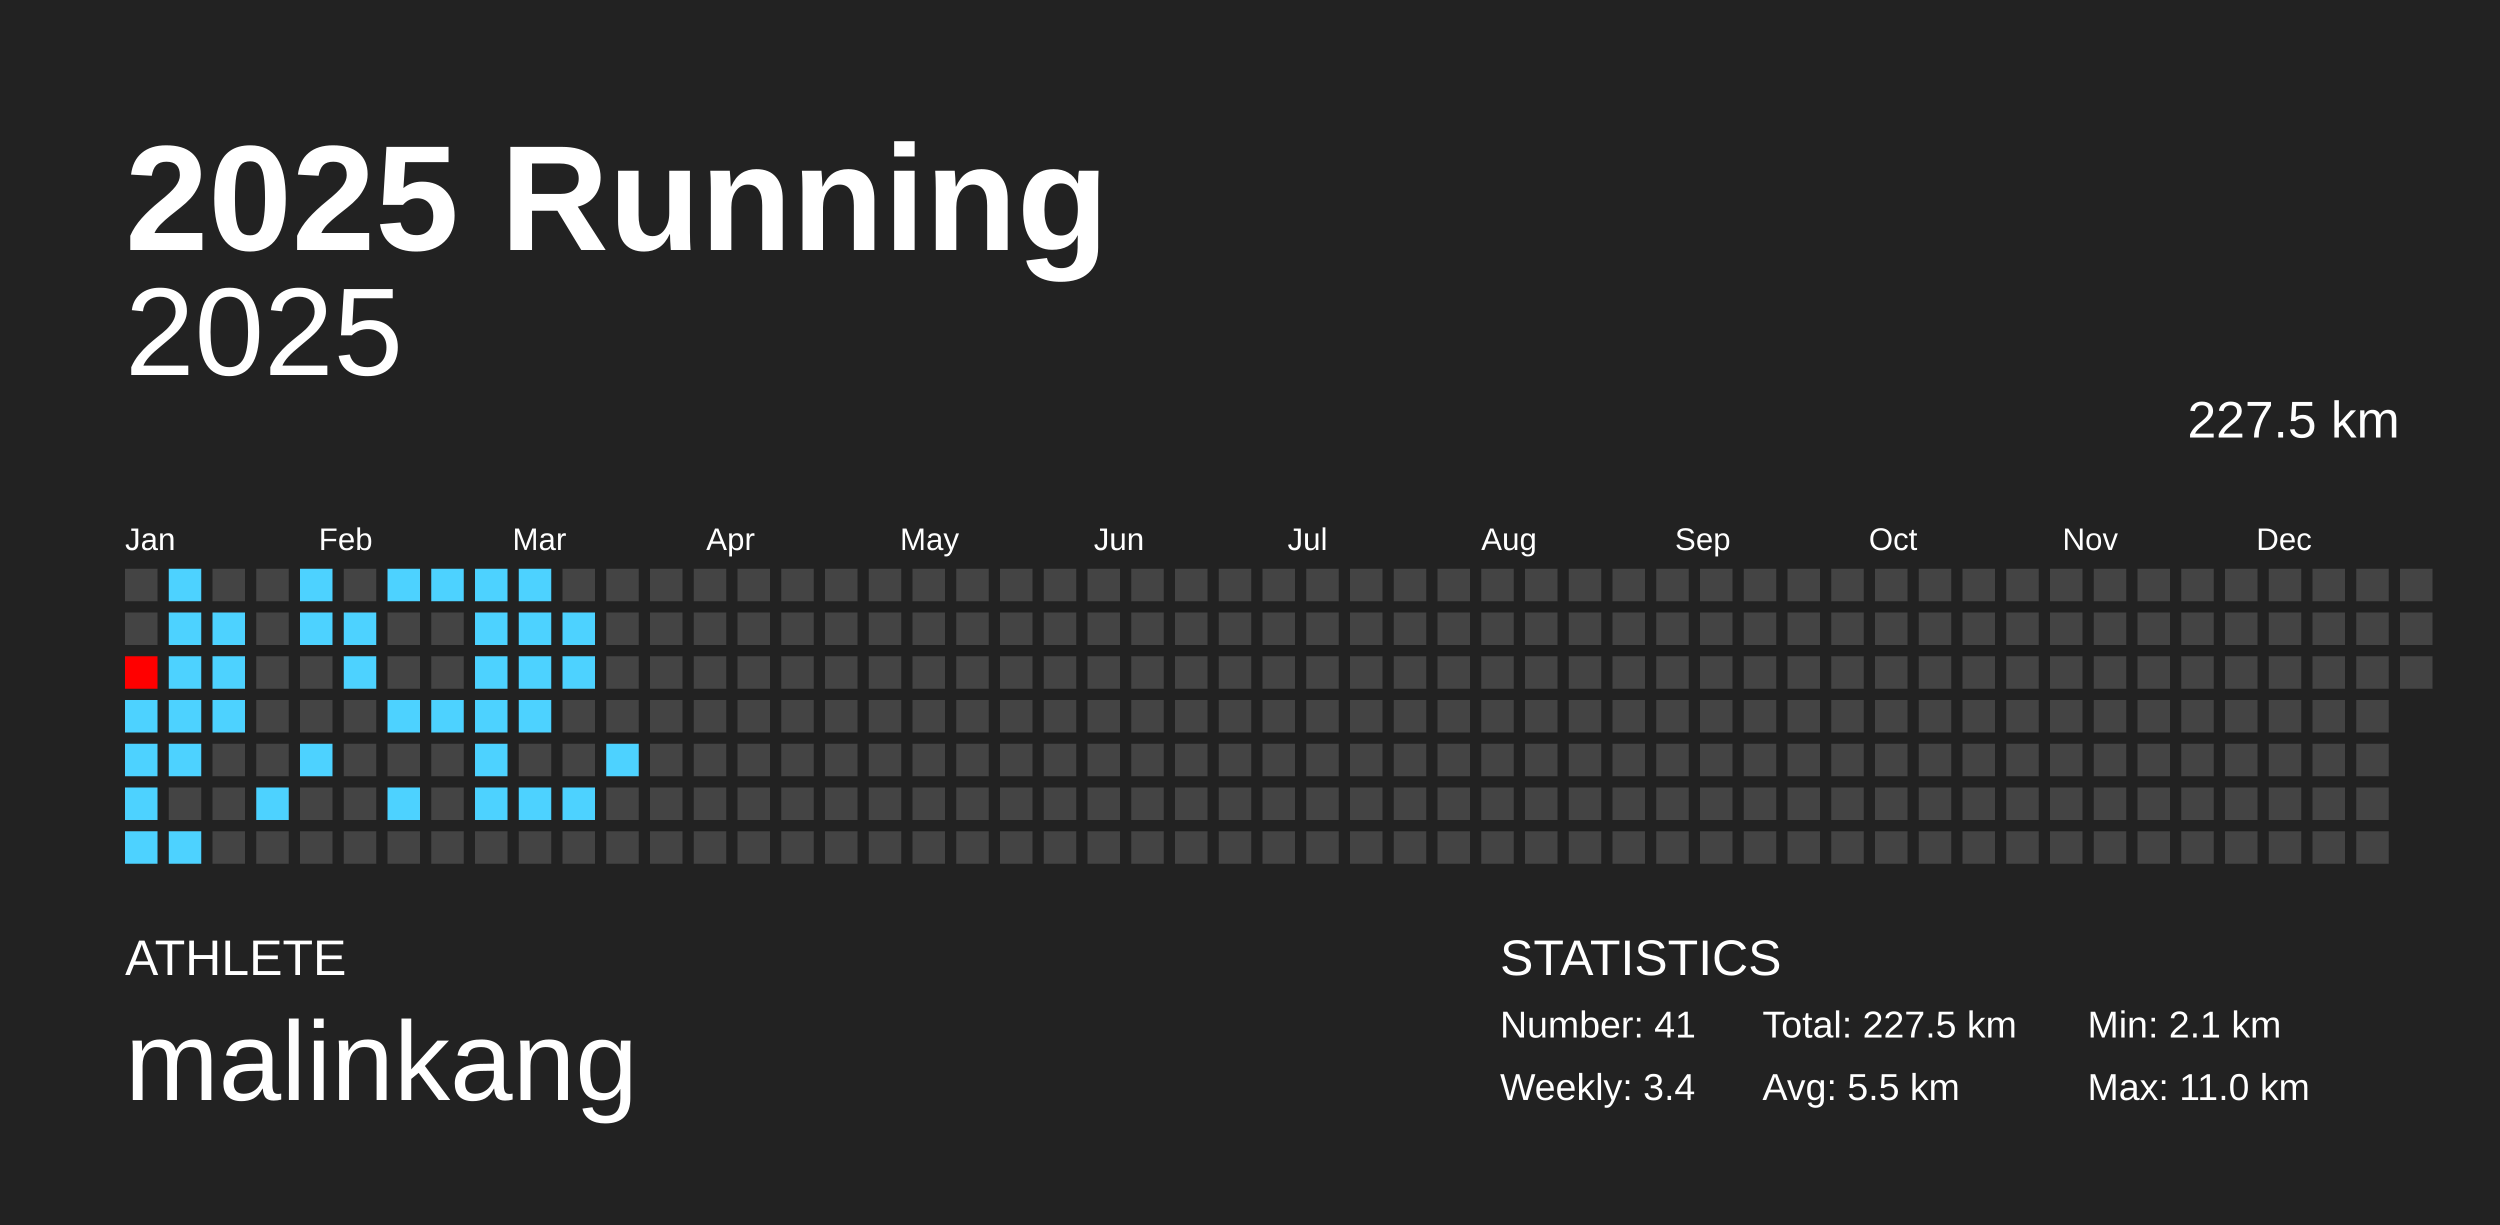
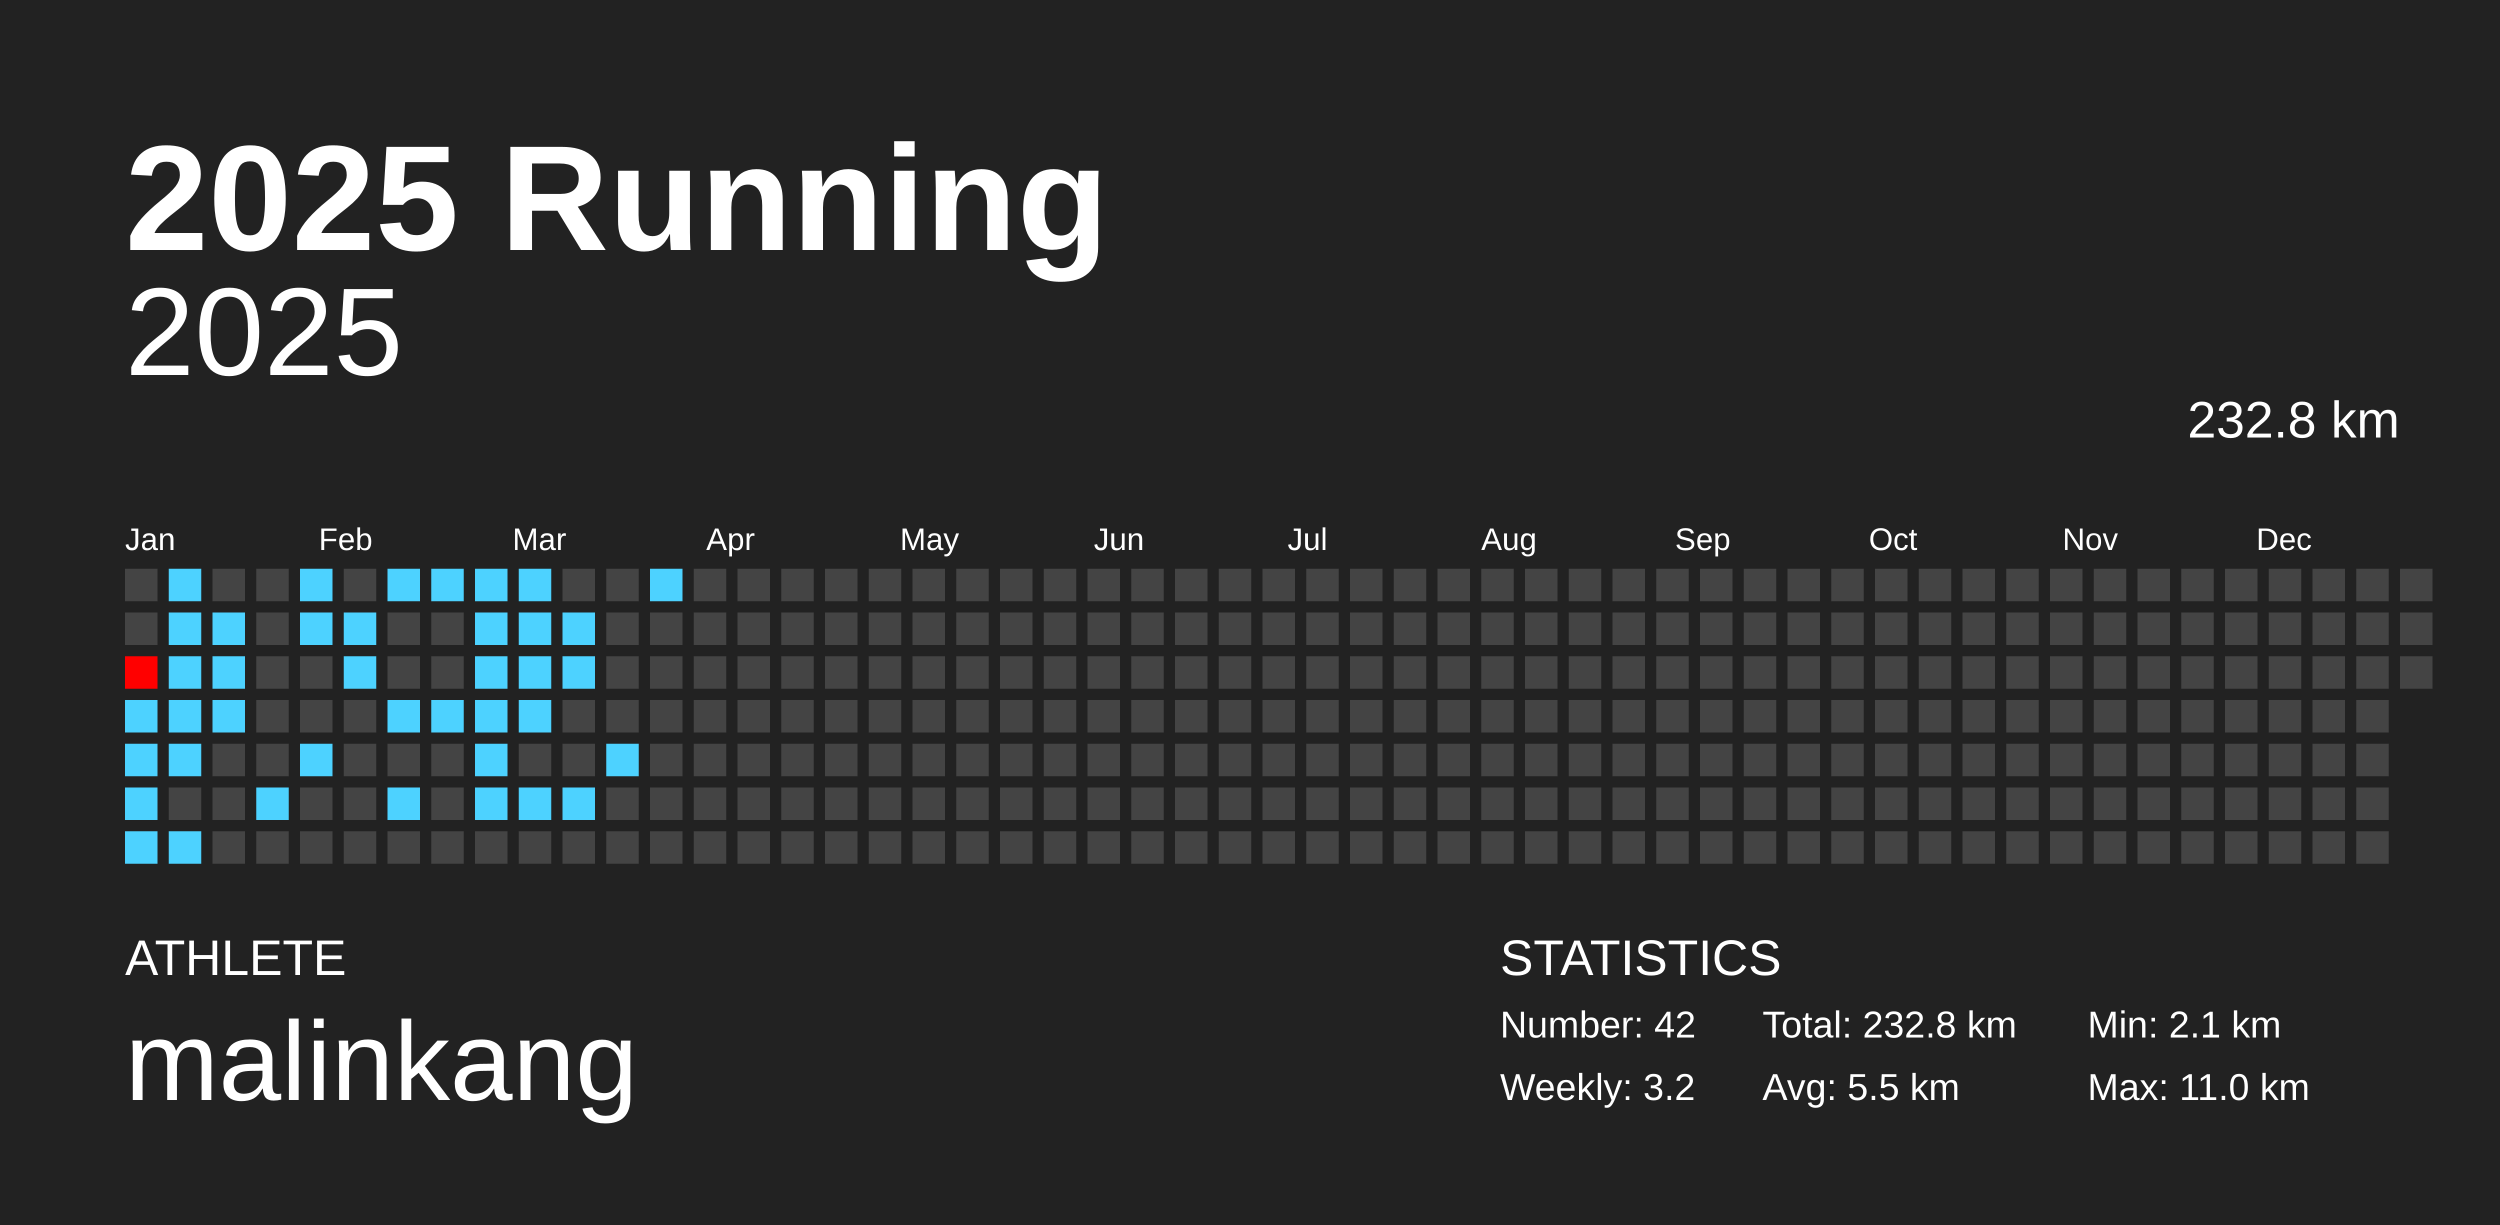
<svg xmlns="http://www.w3.org/2000/svg" baseProfile="full" height="98mm" version="1.1" viewBox="0,0,200,98" width="200mm">
  <defs />
  <rect fill="#222222" height="98" width="200" x="0" y="0" />
  <text fill="#FFFFFF" style="font-size:12px; font-family:Arial; font-weight:bold;" x="10" y="20">2025 Running</text>
  <text fill="#FFFFFF" style="font-size:4px; font-family:Arial" x="10" y="78">ATHLETE</text>
  <text fill="#FFFFFF" style="font-size:9px; font-family:Arial" x="10" y="88">malinkang</text>
  <text fill="#FFFFFF" style="font-size:4px; font-family:Arial" x="120" y="78">STATISTICS</text>
-   <text fill="#FFFFFF" style="font-size:3px; font-family:Arial" x="120" y="83">Number: 41</text>
-   <text fill="#FFFFFF" style="font-size:3px; font-family:Arial" x="120" y="88">Weekly: 3.4</text>
-   <text fill="#FFFFFF" style="font-size:3px; font-family:Arial" x="141" y="83">Total: 227.5 km</text>
+   <text fill="#FFFFFF" style="font-size:3px; font-family:Arial" x="120" y="83">Number: 42</text>
+   <text fill="#FFFFFF" style="font-size:3px; font-family:Arial" x="120" y="88">Weekly: 3.2</text>
+   <text fill="#FFFFFF" style="font-size:3px; font-family:Arial" x="141" y="83">Total: 232.8 km</text>
  <text fill="#FFFFFF" style="font-size:3px; font-family:Arial" x="141" y="88">Avg: 5.5 km</text>
  <text fill="#FFFFFF" style="font-size:3px; font-family:Arial" x="167" y="83">Min: 2.1 km</text>
  <text fill="#FFFFFF" style="font-size:3px; font-family:Arial" x="167" y="88">Max: 11.0 km</text>
  <text alignment-baseline="hanging" fill="#FFFFFF" style="font-size:10.0px; font-family:Arial;" x="10" y="30">2025</text>
-   <text alignment-baseline="hanging" fill="#FFFFFF" style="font-size:4.125px; font-family:Arial;" x="175" y="35">227.5 km</text>
+   <text alignment-baseline="hanging" fill="#FFFFFF" style="font-size:4.125px; font-family:Arial;" x="175" y="35">232.8 km</text>
  <text fill="#FFFFFF" style="font-size:2.5px; font-family:Arial" x="10.0" y="44">Jan</text>
  <text fill="#FFFFFF" style="font-size:2.5px; font-family:Arial" x="25.5" y="44">Feb</text>
  <text fill="#FFFFFF" style="font-size:2.5px; font-family:Arial" x="41.0" y="44">Mar</text>
  <text fill="#FFFFFF" style="font-size:2.5px; font-family:Arial" x="56.5" y="44">Apr</text>
  <text fill="#FFFFFF" style="font-size:2.5px; font-family:Arial" x="72.0" y="44">May</text>
  <text fill="#FFFFFF" style="font-size:2.5px; font-family:Arial" x="87.5" y="44">Jun</text>
  <text fill="#FFFFFF" style="font-size:2.5px; font-family:Arial" x="103.0" y="44">Jul</text>
  <text fill="#FFFFFF" style="font-size:2.5px; font-family:Arial" x="118.5" y="44">Aug</text>
  <text fill="#FFFFFF" style="font-size:2.5px; font-family:Arial" x="134.0" y="44">Sep</text>
  <text fill="#FFFFFF" style="font-size:2.5px; font-family:Arial" x="149.5" y="44">Oct</text>
  <text fill="#FFFFFF" style="font-size:2.5px; font-family:Arial" x="165.0" y="44">Nov</text>
  <text fill="#FFFFFF" style="font-size:2.5px; font-family:Arial" x="180.5" y="44">Dec</text>
  <rect fill="#444444" height="2.6" width="2.6" x="10.0" y="45.5" />
  <rect fill="#444444" height="2.6" width="2.6" x="10.0" y="49.0" />
  <rect fill="#ff0000" height="2.6" width="2.6" x="10.0" y="52.5" />
  <rect fill="#4dd2ff" height="2.6" width="2.6" x="10.0" y="56.0" />
  <rect fill="#4dd2ff" height="2.6" width="2.6" x="10.0" y="59.5" />
  <rect fill="#4dd2ff" height="2.6" width="2.6" x="10.0" y="63.0" />
  <rect fill="#4dd2ff" height="2.6" width="2.6" x="10.0" y="66.5" />
  <rect fill="#4dd2ff" height="2.6" width="2.6" x="13.5" y="45.5" />
  <rect fill="#4dd2ff" height="2.6" width="2.6" x="13.5" y="49.0" />
  <rect fill="#4dd2ff" height="2.6" width="2.6" x="13.5" y="52.5" />
  <rect fill="#4dd2ff" height="2.6" width="2.6" x="13.5" y="56.0" />
  <rect fill="#4dd2ff" height="2.6" width="2.6" x="13.5" y="59.5" />
  <rect fill="#444444" height="2.6" width="2.6" x="13.5" y="63.0" />
  <rect fill="#4dd2ff" height="2.6" width="2.6" x="13.5" y="66.5" />
  <rect fill="#444444" height="2.6" width="2.6" x="17.0" y="45.5" />
  <rect fill="#4dd2ff" height="2.6" width="2.6" x="17.0" y="49.0" />
  <rect fill="#4dd2ff" height="2.6" width="2.6" x="17.0" y="52.5" />
  <rect fill="#4dd2ff" height="2.6" width="2.6" x="17.0" y="56.0" />
  <rect fill="#444444" height="2.6" width="2.6" x="17.0" y="59.5" />
  <rect fill="#444444" height="2.6" width="2.6" x="17.0" y="63.0" />
  <rect fill="#444444" height="2.6" width="2.6" x="17.0" y="66.5" />
  <rect fill="#444444" height="2.6" width="2.6" x="20.5" y="45.5" />
  <rect fill="#444444" height="2.6" width="2.6" x="20.5" y="49.0" />
  <rect fill="#444444" height="2.6" width="2.6" x="20.5" y="52.5" />
  <rect fill="#444444" height="2.6" width="2.6" x="20.5" y="56.0" />
  <rect fill="#444444" height="2.6" width="2.6" x="20.5" y="59.5" />
  <rect fill="#4dd2ff" height="2.6" width="2.6" x="20.5" y="63.0" />
  <rect fill="#444444" height="2.6" width="2.6" x="20.5" y="66.5" />
  <rect fill="#4dd2ff" height="2.6" width="2.6" x="24.0" y="45.5" />
  <rect fill="#4dd2ff" height="2.6" width="2.6" x="24.0" y="49.0" />
  <rect fill="#444444" height="2.6" width="2.6" x="24.0" y="52.5" />
  <rect fill="#444444" height="2.6" width="2.6" x="24.0" y="56.0" />
  <rect fill="#4dd2ff" height="2.6" width="2.6" x="24.0" y="59.5" />
  <rect fill="#444444" height="2.6" width="2.6" x="24.0" y="63.0" />
  <rect fill="#444444" height="2.6" width="2.6" x="24.0" y="66.5" />
  <rect fill="#444444" height="2.6" width="2.6" x="27.5" y="45.5" />
  <rect fill="#4dd2ff" height="2.6" width="2.6" x="27.5" y="49.0" />
  <rect fill="#4dd2ff" height="2.6" width="2.6" x="27.5" y="52.5" />
  <rect fill="#444444" height="2.6" width="2.6" x="27.5" y="56.0" />
  <rect fill="#444444" height="2.6" width="2.6" x="27.5" y="59.5" />
  <rect fill="#444444" height="2.6" width="2.6" x="27.5" y="63.0" />
  <rect fill="#444444" height="2.6" width="2.6" x="27.5" y="66.5" />
  <rect fill="#4dd2ff" height="2.6" width="2.6" x="31.0" y="45.5" />
  <rect fill="#444444" height="2.6" width="2.6" x="31.0" y="49.0" />
  <rect fill="#444444" height="2.6" width="2.6" x="31.0" y="52.5" />
  <rect fill="#4dd2ff" height="2.6" width="2.6" x="31.0" y="56.0" />
  <rect fill="#444444" height="2.6" width="2.6" x="31.0" y="59.5" />
  <rect fill="#4dd2ff" height="2.6" width="2.6" x="31.0" y="63.0" />
  <rect fill="#444444" height="2.6" width="2.6" x="31.0" y="66.5" />
  <rect fill="#4dd2ff" height="2.6" width="2.6" x="34.5" y="45.5" />
  <rect fill="#444444" height="2.6" width="2.6" x="34.5" y="49.0" />
  <rect fill="#444444" height="2.6" width="2.6" x="34.5" y="52.5" />
  <rect fill="#4dd2ff" height="2.6" width="2.6" x="34.5" y="56.0" />
  <rect fill="#444444" height="2.6" width="2.6" x="34.5" y="59.5" />
  <rect fill="#444444" height="2.6" width="2.6" x="34.5" y="63.0" />
  <rect fill="#444444" height="2.6" width="2.6" x="34.5" y="66.5" />
  <rect fill="#4dd2ff" height="2.6" width="2.6" x="38.0" y="45.5" />
  <rect fill="#4dd2ff" height="2.6" width="2.6" x="38.0" y="49.0" />
  <rect fill="#4dd2ff" height="2.6" width="2.6" x="38.0" y="52.5" />
  <rect fill="#4dd2ff" height="2.6" width="2.6" x="38.0" y="56.0" />
  <rect fill="#4dd2ff" height="2.6" width="2.6" x="38.0" y="59.5" />
  <rect fill="#4dd2ff" height="2.6" width="2.6" x="38.0" y="63.0" />
  <rect fill="#444444" height="2.6" width="2.6" x="38.0" y="66.5" />
  <rect fill="#4dd2ff" height="2.6" width="2.6" x="41.5" y="45.5" />
  <rect fill="#4dd2ff" height="2.6" width="2.6" x="41.5" y="49.0" />
  <rect fill="#4dd2ff" height="2.6" width="2.6" x="41.5" y="52.5" />
  <rect fill="#4dd2ff" height="2.6" width="2.6" x="41.5" y="56.0" />
  <rect fill="#444444" height="2.6" width="2.6" x="41.5" y="59.5" />
  <rect fill="#4dd2ff" height="2.6" width="2.6" x="41.5" y="63.0" />
  <rect fill="#444444" height="2.6" width="2.6" x="41.5" y="66.5" />
  <rect fill="#444444" height="2.6" width="2.6" x="45.0" y="45.5" />
  <rect fill="#4dd2ff" height="2.6" width="2.6" x="45.0" y="49.0" />
  <rect fill="#4dd2ff" height="2.6" width="2.6" x="45.0" y="52.5" />
  <rect fill="#444444" height="2.6" width="2.6" x="45.0" y="56.0" />
  <rect fill="#444444" height="2.6" width="2.6" x="45.0" y="59.5" />
  <rect fill="#4dd2ff" height="2.6" width="2.6" x="45.0" y="63.0" />
  <rect fill="#444444" height="2.6" width="2.6" x="45.0" y="66.5" />
  <rect fill="#444444" height="2.6" width="2.6" x="48.5" y="45.5" />
  <rect fill="#444444" height="2.6" width="2.6" x="48.5" y="49.0" />
  <rect fill="#444444" height="2.6" width="2.6" x="48.5" y="52.5" />
  <rect fill="#444444" height="2.6" width="2.6" x="48.5" y="56.0" />
  <rect fill="#4dd2ff" height="2.6" width="2.6" x="48.5" y="59.5" />
  <rect fill="#444444" height="2.6" width="2.6" x="48.5" y="63.0" />
  <rect fill="#444444" height="2.6" width="2.6" x="48.5" y="66.5" />
-   <rect fill="#444444" height="2.6" width="2.6" x="52.0" y="45.5" />
+   <rect fill="#4dd2ff" height="2.6" width="2.6" x="52.0" y="45.5" />
  <rect fill="#444444" height="2.6" width="2.6" x="52.0" y="49.0" />
  <rect fill="#444444" height="2.6" width="2.6" x="52.0" y="52.5" />
  <rect fill="#444444" height="2.6" width="2.6" x="52.0" y="56.0" />
  <rect fill="#444444" height="2.6" width="2.6" x="52.0" y="59.5" />
  <rect fill="#444444" height="2.6" width="2.6" x="52.0" y="63.0" />
  <rect fill="#444444" height="2.6" width="2.6" x="52.0" y="66.5" />
  <rect fill="#444444" height="2.6" width="2.6" x="55.5" y="45.5" />
  <rect fill="#444444" height="2.6" width="2.6" x="55.5" y="49.0" />
  <rect fill="#444444" height="2.6" width="2.6" x="55.5" y="52.5" />
  <rect fill="#444444" height="2.6" width="2.6" x="55.5" y="56.0" />
  <rect fill="#444444" height="2.6" width="2.6" x="55.5" y="59.5" />
  <rect fill="#444444" height="2.6" width="2.6" x="55.5" y="63.0" />
  <rect fill="#444444" height="2.6" width="2.6" x="55.5" y="66.5" />
  <rect fill="#444444" height="2.6" width="2.6" x="59.0" y="45.5" />
  <rect fill="#444444" height="2.6" width="2.6" x="59.0" y="49.0" />
  <rect fill="#444444" height="2.6" width="2.6" x="59.0" y="52.5" />
  <rect fill="#444444" height="2.6" width="2.6" x="59.0" y="56.0" />
  <rect fill="#444444" height="2.6" width="2.6" x="59.0" y="59.5" />
  <rect fill="#444444" height="2.6" width="2.6" x="59.0" y="63.0" />
  <rect fill="#444444" height="2.6" width="2.6" x="59.0" y="66.5" />
  <rect fill="#444444" height="2.6" width="2.6" x="62.5" y="45.5" />
  <rect fill="#444444" height="2.6" width="2.6" x="62.5" y="49.0" />
  <rect fill="#444444" height="2.6" width="2.6" x="62.5" y="52.5" />
  <rect fill="#444444" height="2.6" width="2.6" x="62.5" y="56.0" />
  <rect fill="#444444" height="2.6" width="2.6" x="62.5" y="59.5" />
  <rect fill="#444444" height="2.6" width="2.6" x="62.5" y="63.0" />
  <rect fill="#444444" height="2.6" width="2.6" x="62.5" y="66.5" />
  <rect fill="#444444" height="2.6" width="2.6" x="66.0" y="45.5" />
  <rect fill="#444444" height="2.6" width="2.6" x="66.0" y="49.0" />
  <rect fill="#444444" height="2.6" width="2.6" x="66.0" y="52.5" />
  <rect fill="#444444" height="2.6" width="2.6" x="66.0" y="56.0" />
  <rect fill="#444444" height="2.6" width="2.6" x="66.0" y="59.5" />
  <rect fill="#444444" height="2.6" width="2.6" x="66.0" y="63.0" />
  <rect fill="#444444" height="2.6" width="2.6" x="66.0" y="66.5" />
  <rect fill="#444444" height="2.6" width="2.6" x="69.5" y="45.5" />
  <rect fill="#444444" height="2.6" width="2.6" x="69.5" y="49.0" />
  <rect fill="#444444" height="2.6" width="2.6" x="69.5" y="52.5" />
  <rect fill="#444444" height="2.6" width="2.6" x="69.5" y="56.0" />
  <rect fill="#444444" height="2.6" width="2.6" x="69.5" y="59.5" />
  <rect fill="#444444" height="2.6" width="2.6" x="69.5" y="63.0" />
  <rect fill="#444444" height="2.6" width="2.6" x="69.5" y="66.5" />
  <rect fill="#444444" height="2.6" width="2.6" x="73.0" y="45.5" />
  <rect fill="#444444" height="2.6" width="2.6" x="73.0" y="49.0" />
  <rect fill="#444444" height="2.6" width="2.6" x="73.0" y="52.5" />
  <rect fill="#444444" height="2.6" width="2.6" x="73.0" y="56.0" />
  <rect fill="#444444" height="2.6" width="2.6" x="73.0" y="59.5" />
  <rect fill="#444444" height="2.6" width="2.6" x="73.0" y="63.0" />
  <rect fill="#444444" height="2.6" width="2.6" x="73.0" y="66.5" />
  <rect fill="#444444" height="2.6" width="2.6" x="76.5" y="45.5" />
  <rect fill="#444444" height="2.6" width="2.6" x="76.5" y="49.0" />
  <rect fill="#444444" height="2.6" width="2.6" x="76.5" y="52.5" />
  <rect fill="#444444" height="2.6" width="2.6" x="76.5" y="56.0" />
  <rect fill="#444444" height="2.6" width="2.6" x="76.5" y="59.5" />
  <rect fill="#444444" height="2.6" width="2.6" x="76.5" y="63.0" />
  <rect fill="#444444" height="2.6" width="2.6" x="76.5" y="66.5" />
  <rect fill="#444444" height="2.6" width="2.6" x="80.0" y="45.5" />
  <rect fill="#444444" height="2.6" width="2.6" x="80.0" y="49.0" />
  <rect fill="#444444" height="2.6" width="2.6" x="80.0" y="52.5" />
  <rect fill="#444444" height="2.6" width="2.6" x="80.0" y="56.0" />
  <rect fill="#444444" height="2.6" width="2.6" x="80.0" y="59.5" />
  <rect fill="#444444" height="2.6" width="2.6" x="80.0" y="63.0" />
  <rect fill="#444444" height="2.6" width="2.6" x="80.0" y="66.5" />
  <rect fill="#444444" height="2.6" width="2.6" x="83.5" y="45.5" />
  <rect fill="#444444" height="2.6" width="2.6" x="83.5" y="49.0" />
  <rect fill="#444444" height="2.6" width="2.6" x="83.5" y="52.5" />
  <rect fill="#444444" height="2.6" width="2.6" x="83.5" y="56.0" />
  <rect fill="#444444" height="2.6" width="2.6" x="83.5" y="59.5" />
  <rect fill="#444444" height="2.6" width="2.6" x="83.5" y="63.0" />
  <rect fill="#444444" height="2.6" width="2.6" x="83.5" y="66.5" />
  <rect fill="#444444" height="2.6" width="2.6" x="87.0" y="45.5" />
  <rect fill="#444444" height="2.6" width="2.6" x="87.0" y="49.0" />
  <rect fill="#444444" height="2.6" width="2.6" x="87.0" y="52.5" />
  <rect fill="#444444" height="2.6" width="2.6" x="87.0" y="56.0" />
  <rect fill="#444444" height="2.6" width="2.6" x="87.0" y="59.5" />
  <rect fill="#444444" height="2.6" width="2.6" x="87.0" y="63.0" />
  <rect fill="#444444" height="2.6" width="2.6" x="87.0" y="66.5" />
  <rect fill="#444444" height="2.6" width="2.6" x="90.5" y="45.5" />
  <rect fill="#444444" height="2.6" width="2.6" x="90.5" y="49.0" />
  <rect fill="#444444" height="2.6" width="2.6" x="90.5" y="52.5" />
  <rect fill="#444444" height="2.6" width="2.6" x="90.5" y="56.0" />
  <rect fill="#444444" height="2.6" width="2.6" x="90.5" y="59.5" />
  <rect fill="#444444" height="2.6" width="2.6" x="90.5" y="63.0" />
  <rect fill="#444444" height="2.6" width="2.6" x="90.5" y="66.5" />
  <rect fill="#444444" height="2.6" width="2.6" x="94.0" y="45.5" />
  <rect fill="#444444" height="2.6" width="2.6" x="94.0" y="49.0" />
  <rect fill="#444444" height="2.6" width="2.6" x="94.0" y="52.5" />
  <rect fill="#444444" height="2.6" width="2.6" x="94.0" y="56.0" />
  <rect fill="#444444" height="2.6" width="2.6" x="94.0" y="59.5" />
  <rect fill="#444444" height="2.6" width="2.6" x="94.0" y="63.0" />
  <rect fill="#444444" height="2.6" width="2.6" x="94.0" y="66.5" />
  <rect fill="#444444" height="2.6" width="2.6" x="97.5" y="45.5" />
  <rect fill="#444444" height="2.6" width="2.6" x="97.5" y="49.0" />
  <rect fill="#444444" height="2.6" width="2.6" x="97.5" y="52.5" />
  <rect fill="#444444" height="2.6" width="2.6" x="97.5" y="56.0" />
  <rect fill="#444444" height="2.6" width="2.6" x="97.5" y="59.5" />
  <rect fill="#444444" height="2.6" width="2.6" x="97.5" y="63.0" />
  <rect fill="#444444" height="2.6" width="2.6" x="97.5" y="66.5" />
  <rect fill="#444444" height="2.6" width="2.6" x="101.0" y="45.5" />
  <rect fill="#444444" height="2.6" width="2.6" x="101.0" y="49.0" />
  <rect fill="#444444" height="2.6" width="2.6" x="101.0" y="52.5" />
  <rect fill="#444444" height="2.6" width="2.6" x="101.0" y="56.0" />
  <rect fill="#444444" height="2.6" width="2.6" x="101.0" y="59.5" />
  <rect fill="#444444" height="2.6" width="2.6" x="101.0" y="63.0" />
  <rect fill="#444444" height="2.6" width="2.6" x="101.0" y="66.5" />
  <rect fill="#444444" height="2.6" width="2.6" x="104.5" y="45.5" />
  <rect fill="#444444" height="2.6" width="2.6" x="104.5" y="49.0" />
  <rect fill="#444444" height="2.6" width="2.6" x="104.5" y="52.5" />
  <rect fill="#444444" height="2.6" width="2.6" x="104.5" y="56.0" />
  <rect fill="#444444" height="2.6" width="2.6" x="104.5" y="59.5" />
  <rect fill="#444444" height="2.6" width="2.6" x="104.5" y="63.0" />
  <rect fill="#444444" height="2.6" width="2.6" x="104.5" y="66.5" />
  <rect fill="#444444" height="2.6" width="2.6" x="108.0" y="45.5" />
  <rect fill="#444444" height="2.6" width="2.6" x="108.0" y="49.0" />
  <rect fill="#444444" height="2.6" width="2.6" x="108.0" y="52.5" />
  <rect fill="#444444" height="2.6" width="2.6" x="108.0" y="56.0" />
  <rect fill="#444444" height="2.6" width="2.6" x="108.0" y="59.5" />
  <rect fill="#444444" height="2.6" width="2.6" x="108.0" y="63.0" />
  <rect fill="#444444" height="2.6" width="2.6" x="108.0" y="66.5" />
  <rect fill="#444444" height="2.6" width="2.6" x="111.5" y="45.5" />
  <rect fill="#444444" height="2.6" width="2.6" x="111.5" y="49.0" />
  <rect fill="#444444" height="2.6" width="2.6" x="111.5" y="52.5" />
  <rect fill="#444444" height="2.6" width="2.6" x="111.5" y="56.0" />
  <rect fill="#444444" height="2.6" width="2.6" x="111.5" y="59.5" />
  <rect fill="#444444" height="2.6" width="2.6" x="111.5" y="63.0" />
  <rect fill="#444444" height="2.6" width="2.6" x="111.5" y="66.5" />
  <rect fill="#444444" height="2.6" width="2.6" x="115.0" y="45.5" />
  <rect fill="#444444" height="2.6" width="2.6" x="115.0" y="49.0" />
  <rect fill="#444444" height="2.6" width="2.6" x="115.0" y="52.5" />
  <rect fill="#444444" height="2.6" width="2.6" x="115.0" y="56.0" />
  <rect fill="#444444" height="2.6" width="2.6" x="115.0" y="59.5" />
  <rect fill="#444444" height="2.6" width="2.6" x="115.0" y="63.0" />
  <rect fill="#444444" height="2.6" width="2.6" x="115.0" y="66.5" />
  <rect fill="#444444" height="2.6" width="2.6" x="118.5" y="45.5" />
  <rect fill="#444444" height="2.6" width="2.6" x="118.5" y="49.0" />
  <rect fill="#444444" height="2.6" width="2.6" x="118.5" y="52.5" />
  <rect fill="#444444" height="2.6" width="2.6" x="118.5" y="56.0" />
  <rect fill="#444444" height="2.6" width="2.6" x="118.5" y="59.5" />
  <rect fill="#444444" height="2.6" width="2.6" x="118.5" y="63.0" />
  <rect fill="#444444" height="2.6" width="2.6" x="118.5" y="66.5" />
  <rect fill="#444444" height="2.6" width="2.6" x="122.0" y="45.5" />
  <rect fill="#444444" height="2.6" width="2.6" x="122.0" y="49.0" />
  <rect fill="#444444" height="2.6" width="2.6" x="122.0" y="52.5" />
  <rect fill="#444444" height="2.6" width="2.6" x="122.0" y="56.0" />
  <rect fill="#444444" height="2.6" width="2.6" x="122.0" y="59.5" />
  <rect fill="#444444" height="2.6" width="2.6" x="122.0" y="63.0" />
  <rect fill="#444444" height="2.6" width="2.6" x="122.0" y="66.5" />
  <rect fill="#444444" height="2.6" width="2.6" x="125.5" y="45.5" />
  <rect fill="#444444" height="2.6" width="2.6" x="125.5" y="49.0" />
  <rect fill="#444444" height="2.6" width="2.6" x="125.5" y="52.5" />
  <rect fill="#444444" height="2.6" width="2.6" x="125.5" y="56.0" />
  <rect fill="#444444" height="2.6" width="2.6" x="125.5" y="59.5" />
  <rect fill="#444444" height="2.6" width="2.6" x="125.5" y="63.0" />
  <rect fill="#444444" height="2.6" width="2.6" x="125.5" y="66.5" />
  <rect fill="#444444" height="2.6" width="2.6" x="129.0" y="45.5" />
  <rect fill="#444444" height="2.6" width="2.6" x="129.0" y="49.0" />
  <rect fill="#444444" height="2.6" width="2.6" x="129.0" y="52.5" />
  <rect fill="#444444" height="2.6" width="2.6" x="129.0" y="56.0" />
  <rect fill="#444444" height="2.6" width="2.6" x="129.0" y="59.5" />
  <rect fill="#444444" height="2.6" width="2.6" x="129.0" y="63.0" />
  <rect fill="#444444" height="2.6" width="2.6" x="129.0" y="66.5" />
  <rect fill="#444444" height="2.6" width="2.6" x="132.5" y="45.5" />
  <rect fill="#444444" height="2.6" width="2.6" x="132.5" y="49.0" />
  <rect fill="#444444" height="2.6" width="2.6" x="132.5" y="52.5" />
  <rect fill="#444444" height="2.6" width="2.6" x="132.5" y="56.0" />
  <rect fill="#444444" height="2.6" width="2.6" x="132.5" y="59.5" />
  <rect fill="#444444" height="2.6" width="2.6" x="132.5" y="63.0" />
  <rect fill="#444444" height="2.6" width="2.6" x="132.5" y="66.5" />
  <rect fill="#444444" height="2.6" width="2.6" x="136.0" y="45.5" />
  <rect fill="#444444" height="2.6" width="2.6" x="136.0" y="49.0" />
  <rect fill="#444444" height="2.6" width="2.6" x="136.0" y="52.5" />
  <rect fill="#444444" height="2.6" width="2.6" x="136.0" y="56.0" />
  <rect fill="#444444" height="2.6" width="2.6" x="136.0" y="59.5" />
  <rect fill="#444444" height="2.6" width="2.6" x="136.0" y="63.0" />
  <rect fill="#444444" height="2.6" width="2.6" x="136.0" y="66.5" />
  <rect fill="#444444" height="2.6" width="2.6" x="139.5" y="45.5" />
  <rect fill="#444444" height="2.6" width="2.6" x="139.5" y="49.0" />
  <rect fill="#444444" height="2.6" width="2.6" x="139.5" y="52.5" />
  <rect fill="#444444" height="2.6" width="2.6" x="139.5" y="56.0" />
  <rect fill="#444444" height="2.6" width="2.6" x="139.5" y="59.5" />
  <rect fill="#444444" height="2.6" width="2.6" x="139.5" y="63.0" />
  <rect fill="#444444" height="2.6" width="2.6" x="139.5" y="66.5" />
  <rect fill="#444444" height="2.6" width="2.6" x="143.0" y="45.5" />
  <rect fill="#444444" height="2.6" width="2.6" x="143.0" y="49.0" />
  <rect fill="#444444" height="2.6" width="2.6" x="143.0" y="52.5" />
  <rect fill="#444444" height="2.6" width="2.6" x="143.0" y="56.0" />
  <rect fill="#444444" height="2.6" width="2.6" x="143.0" y="59.5" />
  <rect fill="#444444" height="2.6" width="2.6" x="143.0" y="63.0" />
  <rect fill="#444444" height="2.6" width="2.6" x="143.0" y="66.5" />
  <rect fill="#444444" height="2.6" width="2.6" x="146.5" y="45.5" />
  <rect fill="#444444" height="2.6" width="2.6" x="146.5" y="49.0" />
  <rect fill="#444444" height="2.6" width="2.6" x="146.5" y="52.5" />
  <rect fill="#444444" height="2.6" width="2.6" x="146.5" y="56.0" />
  <rect fill="#444444" height="2.6" width="2.6" x="146.5" y="59.5" />
  <rect fill="#444444" height="2.6" width="2.6" x="146.5" y="63.0" />
  <rect fill="#444444" height="2.6" width="2.6" x="146.5" y="66.5" />
  <rect fill="#444444" height="2.6" width="2.6" x="150.0" y="45.5" />
  <rect fill="#444444" height="2.6" width="2.6" x="150.0" y="49.0" />
  <rect fill="#444444" height="2.6" width="2.6" x="150.0" y="52.5" />
  <rect fill="#444444" height="2.6" width="2.6" x="150.0" y="56.0" />
  <rect fill="#444444" height="2.6" width="2.6" x="150.0" y="59.5" />
  <rect fill="#444444" height="2.6" width="2.6" x="150.0" y="63.0" />
  <rect fill="#444444" height="2.6" width="2.6" x="150.0" y="66.5" />
  <rect fill="#444444" height="2.6" width="2.6" x="153.5" y="45.5" />
  <rect fill="#444444" height="2.6" width="2.6" x="153.5" y="49.0" />
  <rect fill="#444444" height="2.6" width="2.6" x="153.5" y="52.5" />
  <rect fill="#444444" height="2.6" width="2.6" x="153.5" y="56.0" />
  <rect fill="#444444" height="2.6" width="2.6" x="153.5" y="59.5" />
  <rect fill="#444444" height="2.6" width="2.6" x="153.5" y="63.0" />
  <rect fill="#444444" height="2.6" width="2.6" x="153.5" y="66.5" />
  <rect fill="#444444" height="2.6" width="2.6" x="157.0" y="45.5" />
  <rect fill="#444444" height="2.6" width="2.6" x="157.0" y="49.0" />
  <rect fill="#444444" height="2.6" width="2.6" x="157.0" y="52.5" />
  <rect fill="#444444" height="2.6" width="2.6" x="157.0" y="56.0" />
  <rect fill="#444444" height="2.6" width="2.6" x="157.0" y="59.5" />
  <rect fill="#444444" height="2.6" width="2.6" x="157.0" y="63.0" />
  <rect fill="#444444" height="2.6" width="2.6" x="157.0" y="66.5" />
  <rect fill="#444444" height="2.6" width="2.6" x="160.5" y="45.5" />
  <rect fill="#444444" height="2.6" width="2.6" x="160.5" y="49.0" />
  <rect fill="#444444" height="2.6" width="2.6" x="160.5" y="52.5" />
  <rect fill="#444444" height="2.6" width="2.6" x="160.5" y="56.0" />
  <rect fill="#444444" height="2.6" width="2.6" x="160.5" y="59.5" />
  <rect fill="#444444" height="2.6" width="2.6" x="160.5" y="63.0" />
  <rect fill="#444444" height="2.6" width="2.6" x="160.5" y="66.5" />
  <rect fill="#444444" height="2.6" width="2.6" x="164.0" y="45.5" />
  <rect fill="#444444" height="2.6" width="2.6" x="164.0" y="49.0" />
  <rect fill="#444444" height="2.6" width="2.6" x="164.0" y="52.5" />
  <rect fill="#444444" height="2.6" width="2.6" x="164.0" y="56.0" />
  <rect fill="#444444" height="2.6" width="2.6" x="164.0" y="59.5" />
  <rect fill="#444444" height="2.6" width="2.6" x="164.0" y="63.0" />
  <rect fill="#444444" height="2.6" width="2.6" x="164.0" y="66.5" />
  <rect fill="#444444" height="2.6" width="2.6" x="167.5" y="45.5" />
  <rect fill="#444444" height="2.6" width="2.6" x="167.5" y="49.0" />
  <rect fill="#444444" height="2.6" width="2.6" x="167.5" y="52.5" />
  <rect fill="#444444" height="2.6" width="2.6" x="167.5" y="56.0" />
  <rect fill="#444444" height="2.6" width="2.6" x="167.5" y="59.5" />
  <rect fill="#444444" height="2.6" width="2.6" x="167.5" y="63.0" />
  <rect fill="#444444" height="2.6" width="2.6" x="167.5" y="66.5" />
  <rect fill="#444444" height="2.6" width="2.6" x="171.0" y="45.5" />
  <rect fill="#444444" height="2.6" width="2.6" x="171.0" y="49.0" />
  <rect fill="#444444" height="2.6" width="2.6" x="171.0" y="52.5" />
  <rect fill="#444444" height="2.6" width="2.6" x="171.0" y="56.0" />
  <rect fill="#444444" height="2.6" width="2.6" x="171.0" y="59.5" />
  <rect fill="#444444" height="2.6" width="2.6" x="171.0" y="63.0" />
  <rect fill="#444444" height="2.6" width="2.6" x="171.0" y="66.5" />
  <rect fill="#444444" height="2.6" width="2.6" x="174.5" y="45.5" />
  <rect fill="#444444" height="2.6" width="2.6" x="174.5" y="49.0" />
  <rect fill="#444444" height="2.6" width="2.6" x="174.5" y="52.5" />
  <rect fill="#444444" height="2.6" width="2.6" x="174.5" y="56.0" />
  <rect fill="#444444" height="2.6" width="2.6" x="174.5" y="59.5" />
  <rect fill="#444444" height="2.6" width="2.6" x="174.5" y="63.0" />
  <rect fill="#444444" height="2.6" width="2.6" x="174.5" y="66.5" />
  <rect fill="#444444" height="2.6" width="2.6" x="178.0" y="45.5" />
  <rect fill="#444444" height="2.6" width="2.6" x="178.0" y="49.0" />
  <rect fill="#444444" height="2.6" width="2.6" x="178.0" y="52.5" />
  <rect fill="#444444" height="2.6" width="2.6" x="178.0" y="56.0" />
  <rect fill="#444444" height="2.6" width="2.6" x="178.0" y="59.5" />
  <rect fill="#444444" height="2.6" width="2.6" x="178.0" y="63.0" />
  <rect fill="#444444" height="2.6" width="2.6" x="178.0" y="66.5" />
  <rect fill="#444444" height="2.6" width="2.6" x="181.5" y="45.5" />
  <rect fill="#444444" height="2.6" width="2.6" x="181.5" y="49.0" />
  <rect fill="#444444" height="2.6" width="2.6" x="181.5" y="52.5" />
  <rect fill="#444444" height="2.6" width="2.6" x="181.5" y="56.0" />
  <rect fill="#444444" height="2.6" width="2.6" x="181.5" y="59.5" />
  <rect fill="#444444" height="2.6" width="2.6" x="181.5" y="63.0" />
  <rect fill="#444444" height="2.6" width="2.6" x="181.5" y="66.5" />
  <rect fill="#444444" height="2.6" width="2.6" x="185.0" y="45.5" />
  <rect fill="#444444" height="2.6" width="2.6" x="185.0" y="49.0" />
  <rect fill="#444444" height="2.6" width="2.6" x="185.0" y="52.5" />
  <rect fill="#444444" height="2.6" width="2.6" x="185.0" y="56.0" />
  <rect fill="#444444" height="2.6" width="2.6" x="185.0" y="59.5" />
  <rect fill="#444444" height="2.6" width="2.6" x="185.0" y="63.0" />
  <rect fill="#444444" height="2.6" width="2.6" x="185.0" y="66.5" />
  <rect fill="#444444" height="2.6" width="2.6" x="188.5" y="45.5" />
  <rect fill="#444444" height="2.6" width="2.6" x="188.5" y="49.0" />
  <rect fill="#444444" height="2.6" width="2.6" x="188.5" y="52.5" />
  <rect fill="#444444" height="2.6" width="2.6" x="188.5" y="56.0" />
  <rect fill="#444444" height="2.6" width="2.6" x="188.5" y="59.5" />
  <rect fill="#444444" height="2.6" width="2.6" x="188.5" y="63.0" />
  <rect fill="#444444" height="2.6" width="2.6" x="188.5" y="66.5" />
  <rect fill="#444444" height="2.6" width="2.6" x="192.0" y="45.5" />
  <rect fill="#444444" height="2.6" width="2.6" x="192.0" y="49.0" />
  <rect fill="#444444" height="2.6" width="2.6" x="192.0" y="52.5" />
</svg>
